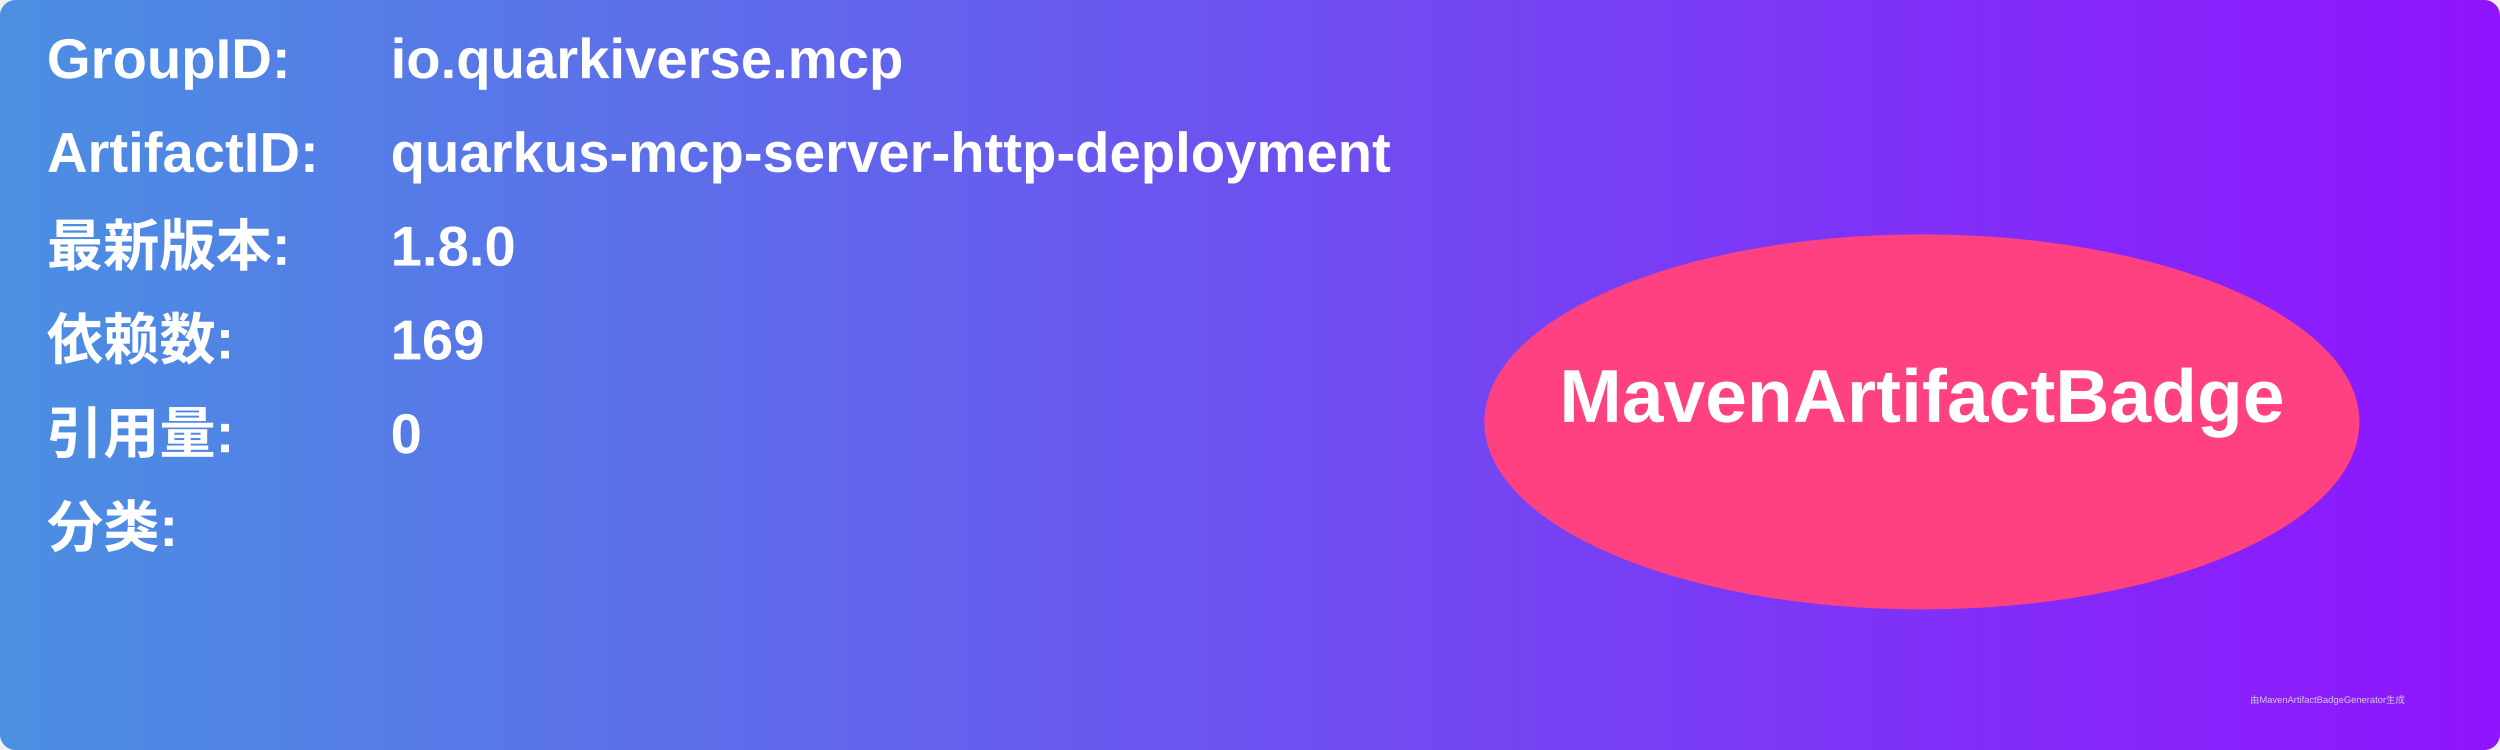
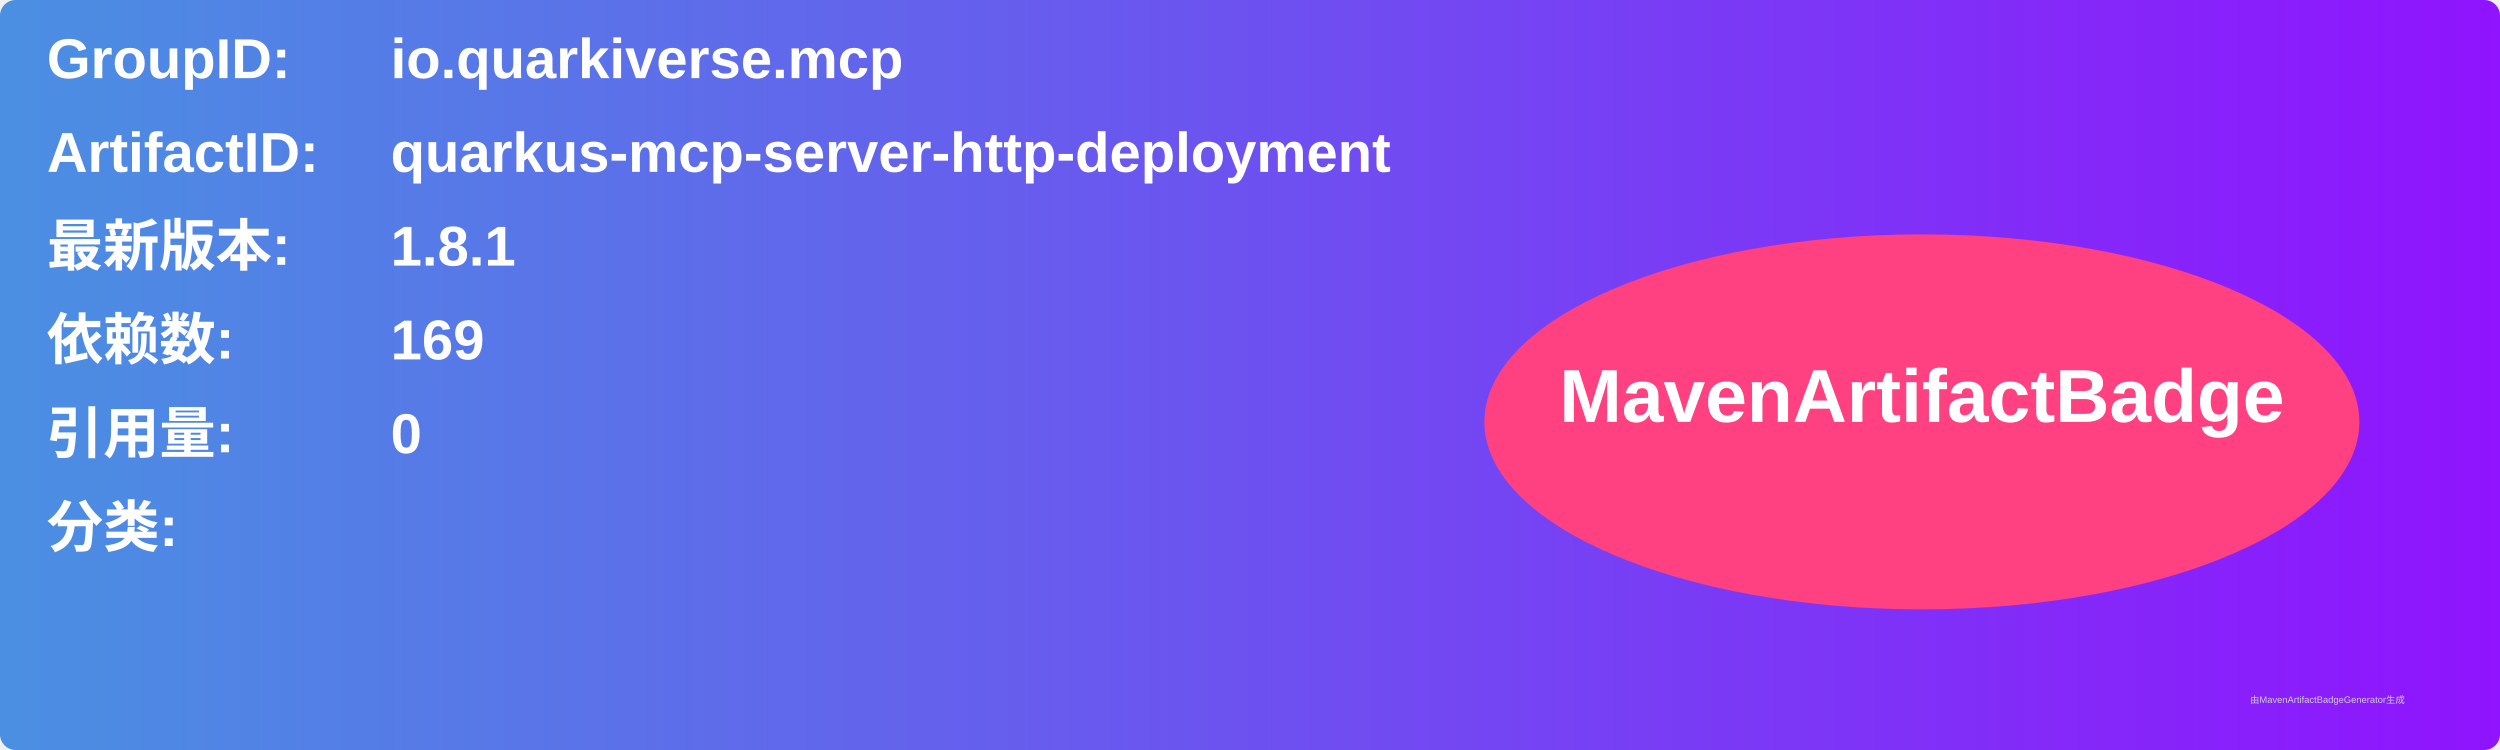
<svg xmlns="http://www.w3.org/2000/svg" width="800" height="240" viewBox="0 0 800 240">
  <linearGradient id="grad" x1="0%" y1="0%" x2="100%" y2="0%">
    <stop offset="0%" stop-color="#4a90e2" />
    <stop offset="100%" stop-color="#9013fe" />
  </linearGradient>
  <rect width="100%" height="100%" rx="5" ry="5" fill="url(#grad)" />
  <g transform="translate(15, 15)">
    <text x="0" y="10" font-family="Arial" font-size="18" fill="white" font-weight="bold" width="260">GroupID:</text>
    <text x="110" y="10" font-family="Arial" font-size="18" fill="white" font-weight="bold" width="460">io.quarkiverse.mcp</text>
    <text x="0" y="40" font-family="Arial" font-size="18" fill="white" font-weight="bold" width="260">ArtifactID:</text>
    <text x="110" y="40" font-family="Arial" font-size="18" fill="white" font-weight="bold" width="460">quarkus-mcp-server-http-deployment</text>
    <text x="0" y="70" font-family="Arial" font-size="18" fill="white" font-weight="bold">最新版本:</text>
    <text x="110" y="70" font-family="Arial" font-size="18" fill="white" font-weight="bold">
-       <tspan font-weight="bold">1.8.0</tspan>
+       <tspan font-weight="bold">1.8.1</tspan>
    </text>
    <text x="0" y="100" font-family="Arial" font-size="18" fill="white" font-weight="bold">依赖数: </text>
    <text x="110" y="100" font-family="Arial" font-size="18" fill="white">
      <tspan font-weight="bold">169</tspan>
    </text>
    <text x="0" y="130" font-family="Arial" font-size="18" fill="white" font-weight="bold">引用量: </text>
    <text x="110" y="130" font-family="Arial" font-size="18" fill="white">
      <tspan font-weight="bold">0</tspan>
    </text>
    <text x="0" y="160" font-family="Arial" font-size="18" fill="white" font-weight="bold">分类:</text>
    <text x="10" y="190" font-family="Arial" font-size="10" fill="white">
      <tspan font-weight="bold" />
    </text>
    <ellipse cx="600" cy="120" rx="140" ry="60" fill="#ff4081" />
    <text x="600" y="120" text-anchor="middle" font-family="Arial" font-size="24" fill="white" font-weight="bold">MavenArtifactBadge</text>
  </g>
  <text x="720" y="225" font-family="Arial" font-size="3" fill="#d0d0d0">由MavenArtifactBadgeGenerator生成</text>
</svg>
